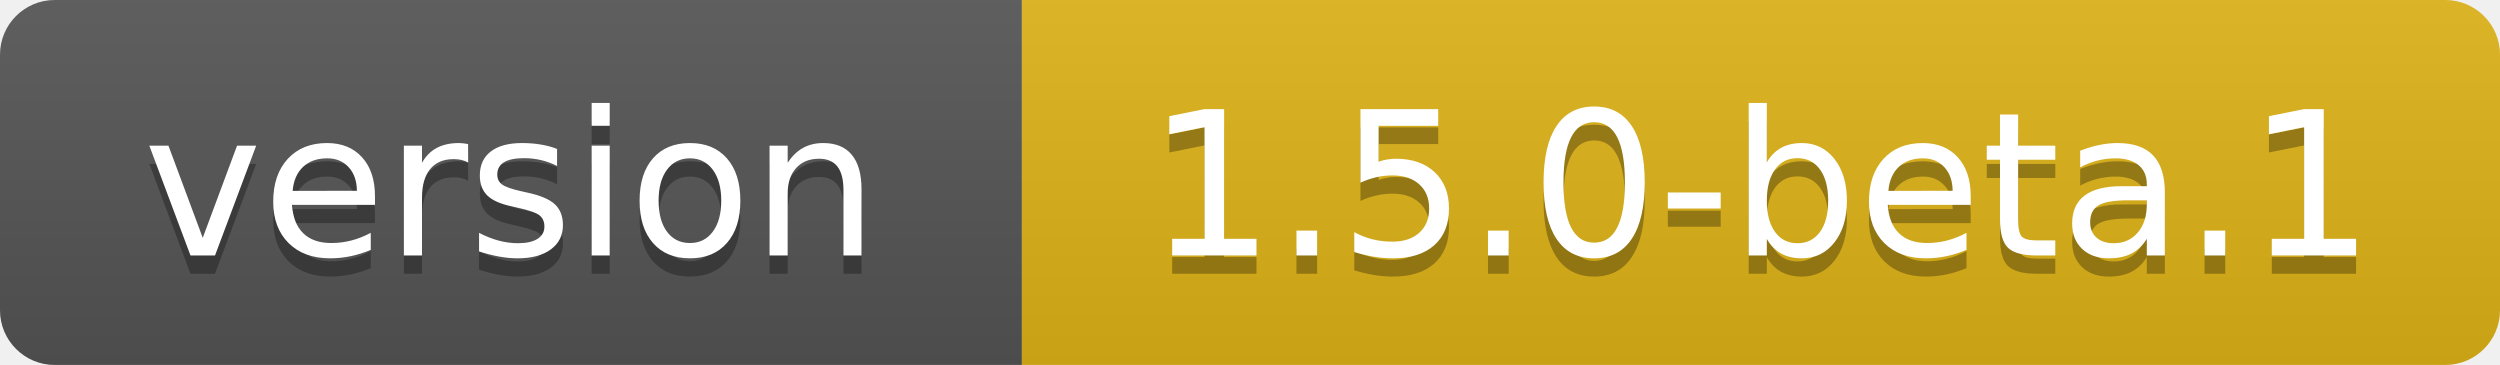
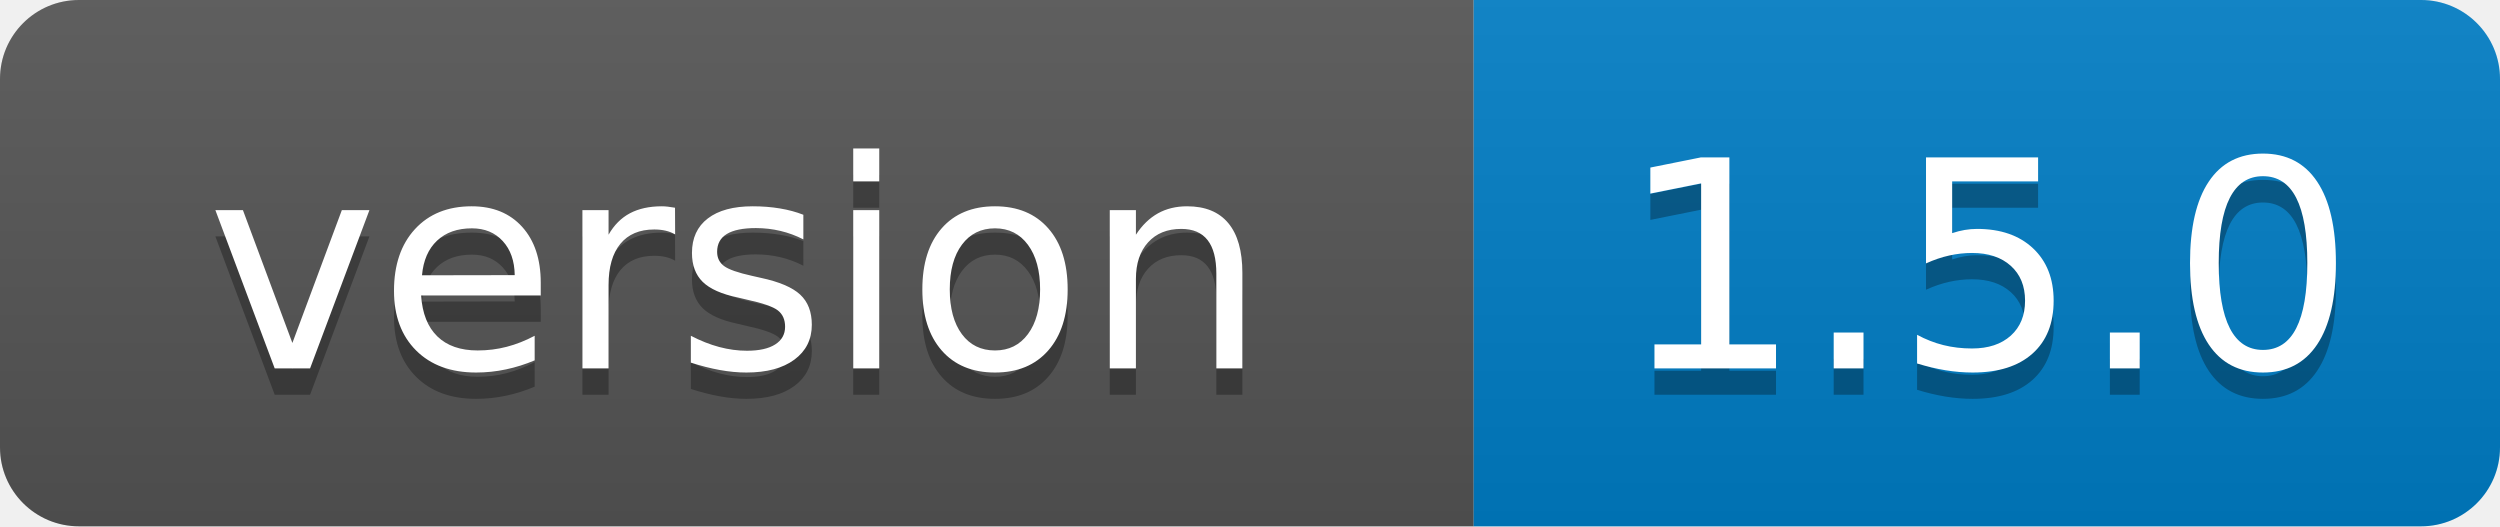
- <svg xmlns="http://www.w3.org/2000/svg" width="137" height="20" role="img" aria-label="version: 1.5.0-beta.1">
+ <svg xmlns="http://www.w3.org/2000/svg" width="95" height="20" role="img" aria-label="version: 1.5.0">
  <linearGradient id="s" x2="0" y2="100%">
    <stop offset="0" stop-color="#bbb" stop-opacity=".1" />
    <stop offset="1" stop-opacity=".1" />
  </linearGradient>
  <clipPath id="r">
-     <rect width="137" height="20" rx="3" fill="#fff" />
+     <rect width="95" height="20" rx="3" fill="#fff" />
  </clipPath>
  <g clip-path="url(#r)">
    <rect width="56" height="20" fill="#555" />
-     <rect x="56" width="81" height="20" fill="#dfb317" />
-     <rect width="137" height="20" fill="url(#s)" />
+     <rect x="56" width="39" height="20" fill="#007ec6" />
+     <rect width="95" height="20" fill="url(#s)" />
  </g>
  <g fill="#fff" text-anchor="middle" font-family="Verdana,Geneva,DejaVu Sans,sans-serif" text-rendering="geometricPrecision" font-size="110">
    <text aria-hidden="true" x="280" y="150" fill="#010101" fill-opacity=".3" transform="scale(.1)" textLength="455">version</text>
    <text x="280" y="140" transform="scale(.1)" fill="#fff" textLength="455">version</text>
-     <text aria-hidden="true" x="965" y="150" fill="#010101" fill-opacity=".3" transform="scale(.1)" textLength="708">1.5.0-beta.1</text>
-     <text x="965" y="140" transform="scale(.1)" fill="#fff" textLength="708">1.5.0-beta.1</text>
+     <text aria-hidden="true" x="755" y="150" fill="#010101" fill-opacity=".3" transform="scale(.1)" textLength="294">1.5.0</text>
+     <text x="755" y="140" transform="scale(.1)" fill="#fff" textLength="294">1.5.0</text>
  </g>
</svg>
